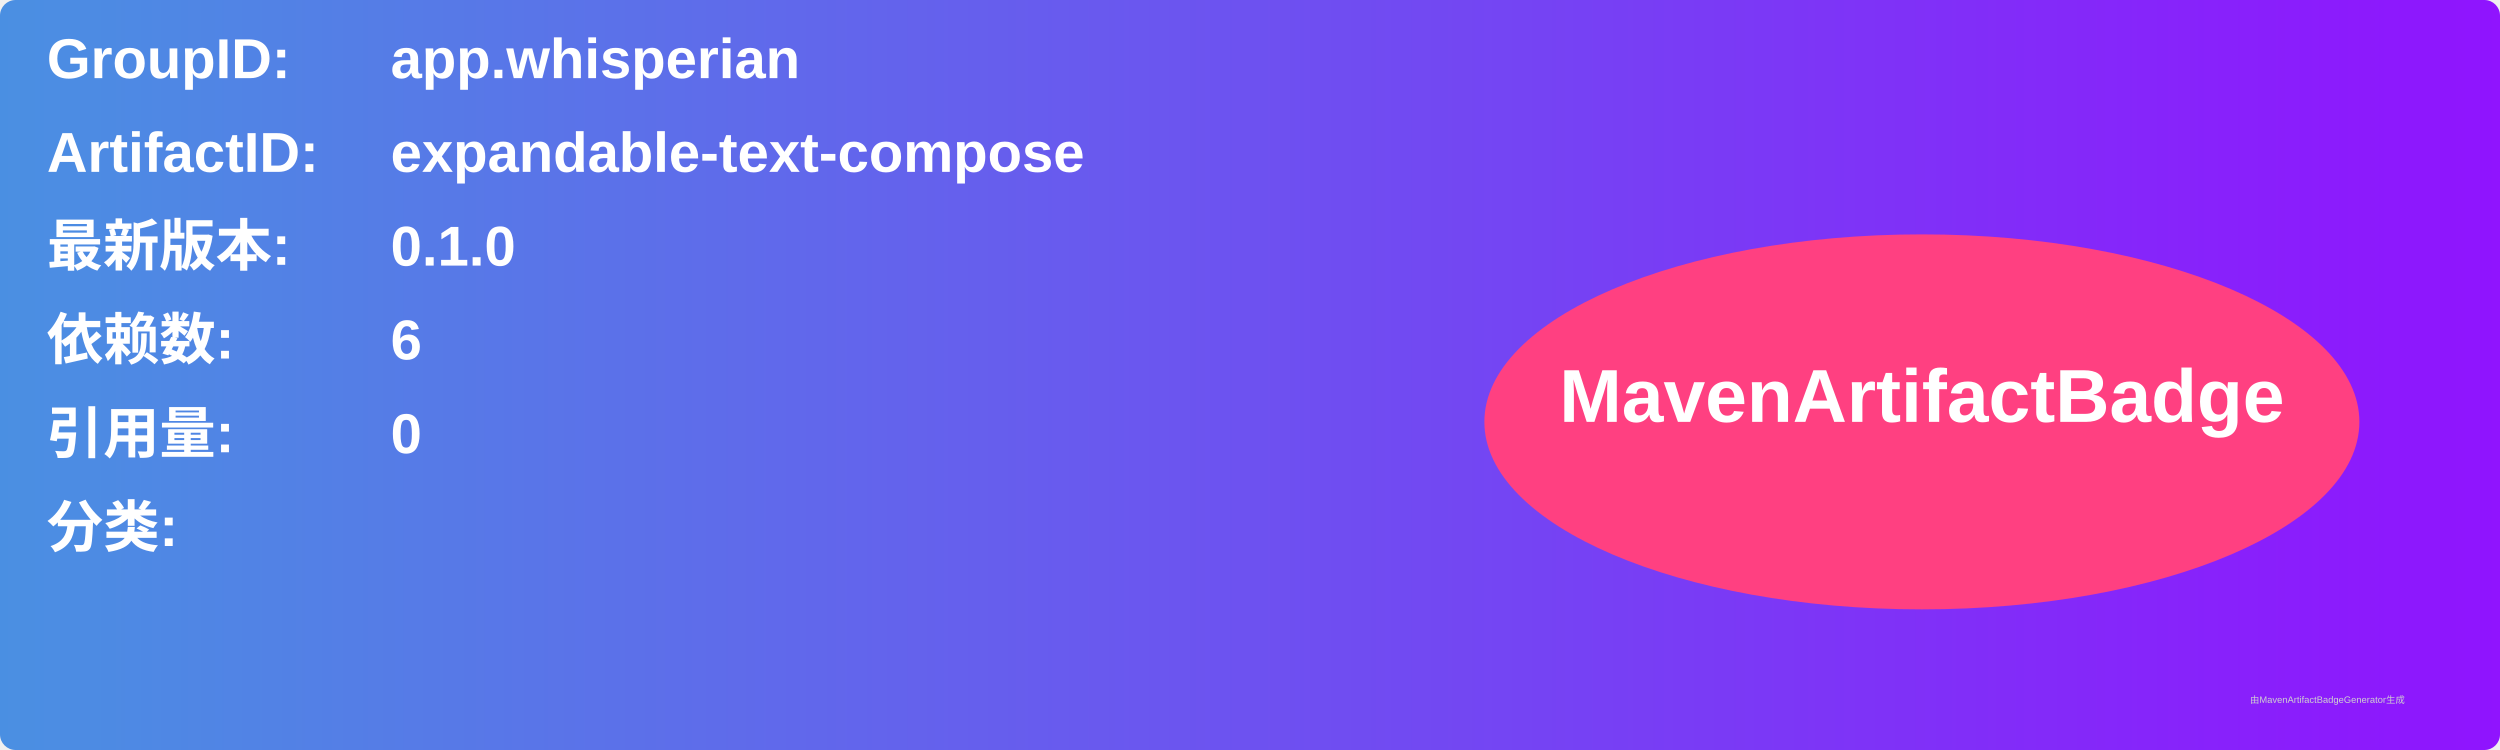
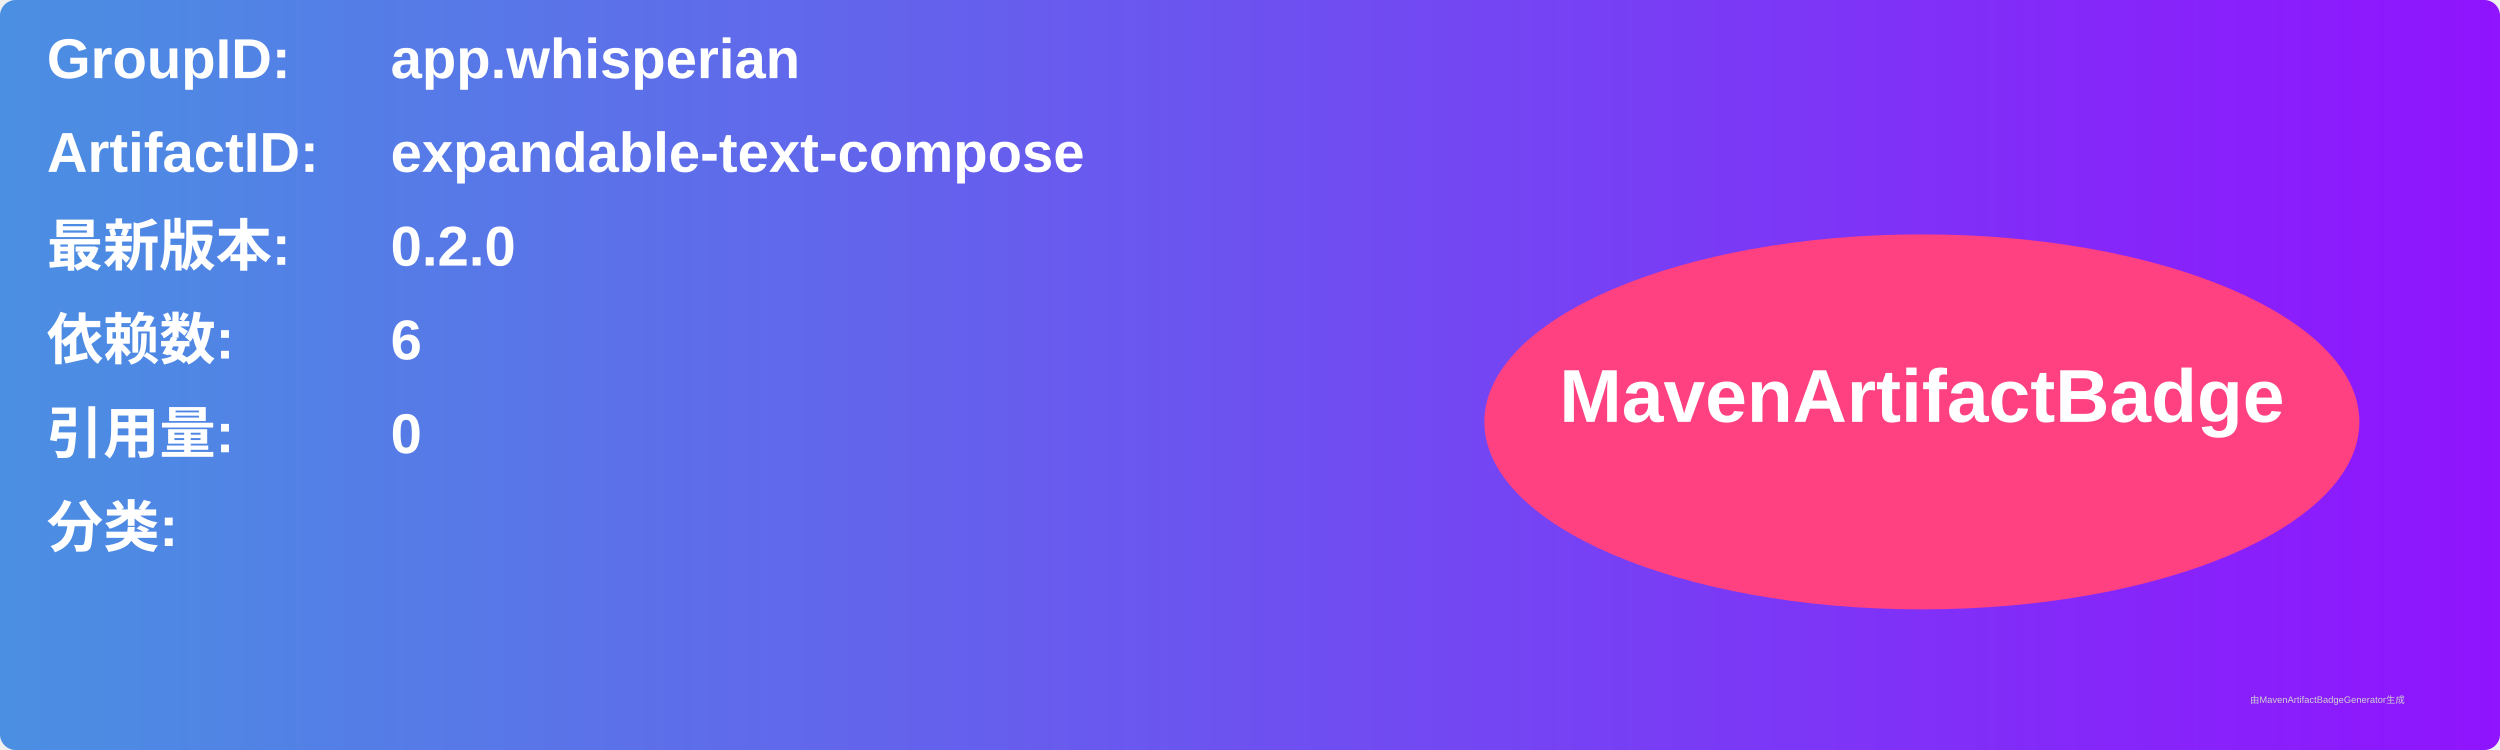
<svg xmlns="http://www.w3.org/2000/svg" width="800" height="240" viewBox="0 0 800 240">
  <linearGradient id="grad" x1="0%" y1="0%" x2="100%" y2="0%">
    <stop offset="0%" stop-color="#4a90e2" />
    <stop offset="100%" stop-color="#9013fe" />
  </linearGradient>
  <rect width="100%" height="100%" rx="5" ry="5" fill="url(#grad)" />
  <g transform="translate(15, 15)">
    <text x="0" y="10" font-family="Arial" font-size="18" fill="white" font-weight="bold" width="260">GroupID:</text>
    <text x="110" y="10" font-family="Arial" font-size="18" fill="white" font-weight="bold" width="460">app.whisperian</text>
    <text x="0" y="40" font-family="Arial" font-size="18" fill="white" font-weight="bold" width="260">ArtifactID:</text>
    <text x="110" y="40" font-family="Arial" font-size="18" fill="white" font-weight="bold" width="460">expandable-text-compose</text>
    <text x="0" y="70" font-family="Arial" font-size="18" fill="white" font-weight="bold">最新版本:</text>
    <text x="110" y="70" font-family="Arial" font-size="18" fill="white" font-weight="bold">
-       <tspan font-weight="bold">0.1.0</tspan>
+       <tspan font-weight="bold">0.2.0</tspan>
    </text>
    <text x="0" y="100" font-family="Arial" font-size="18" fill="white" font-weight="bold">依赖数: </text>
    <text x="110" y="100" font-family="Arial" font-size="18" fill="white">
      <tspan font-weight="bold">6</tspan>
    </text>
    <text x="0" y="130" font-family="Arial" font-size="18" fill="white" font-weight="bold">引用量: </text>
    <text x="110" y="130" font-family="Arial" font-size="18" fill="white">
      <tspan font-weight="bold">0</tspan>
    </text>
    <text x="0" y="160" font-family="Arial" font-size="18" fill="white" font-weight="bold">分类:</text>
    <text x="10" y="190" font-family="Arial" font-size="10" fill="white">
      <tspan font-weight="bold" />
    </text>
    <ellipse cx="600" cy="120" rx="140" ry="60" fill="#ff4081" />
    <text x="600" y="120" text-anchor="middle" font-family="Arial" font-size="24" fill="white" font-weight="bold">MavenArtifactBadge</text>
  </g>
  <text x="720" y="225" font-family="Arial" font-size="3" fill="#d0d0d0">由MavenArtifactBadgeGenerator生成</text>
</svg>
